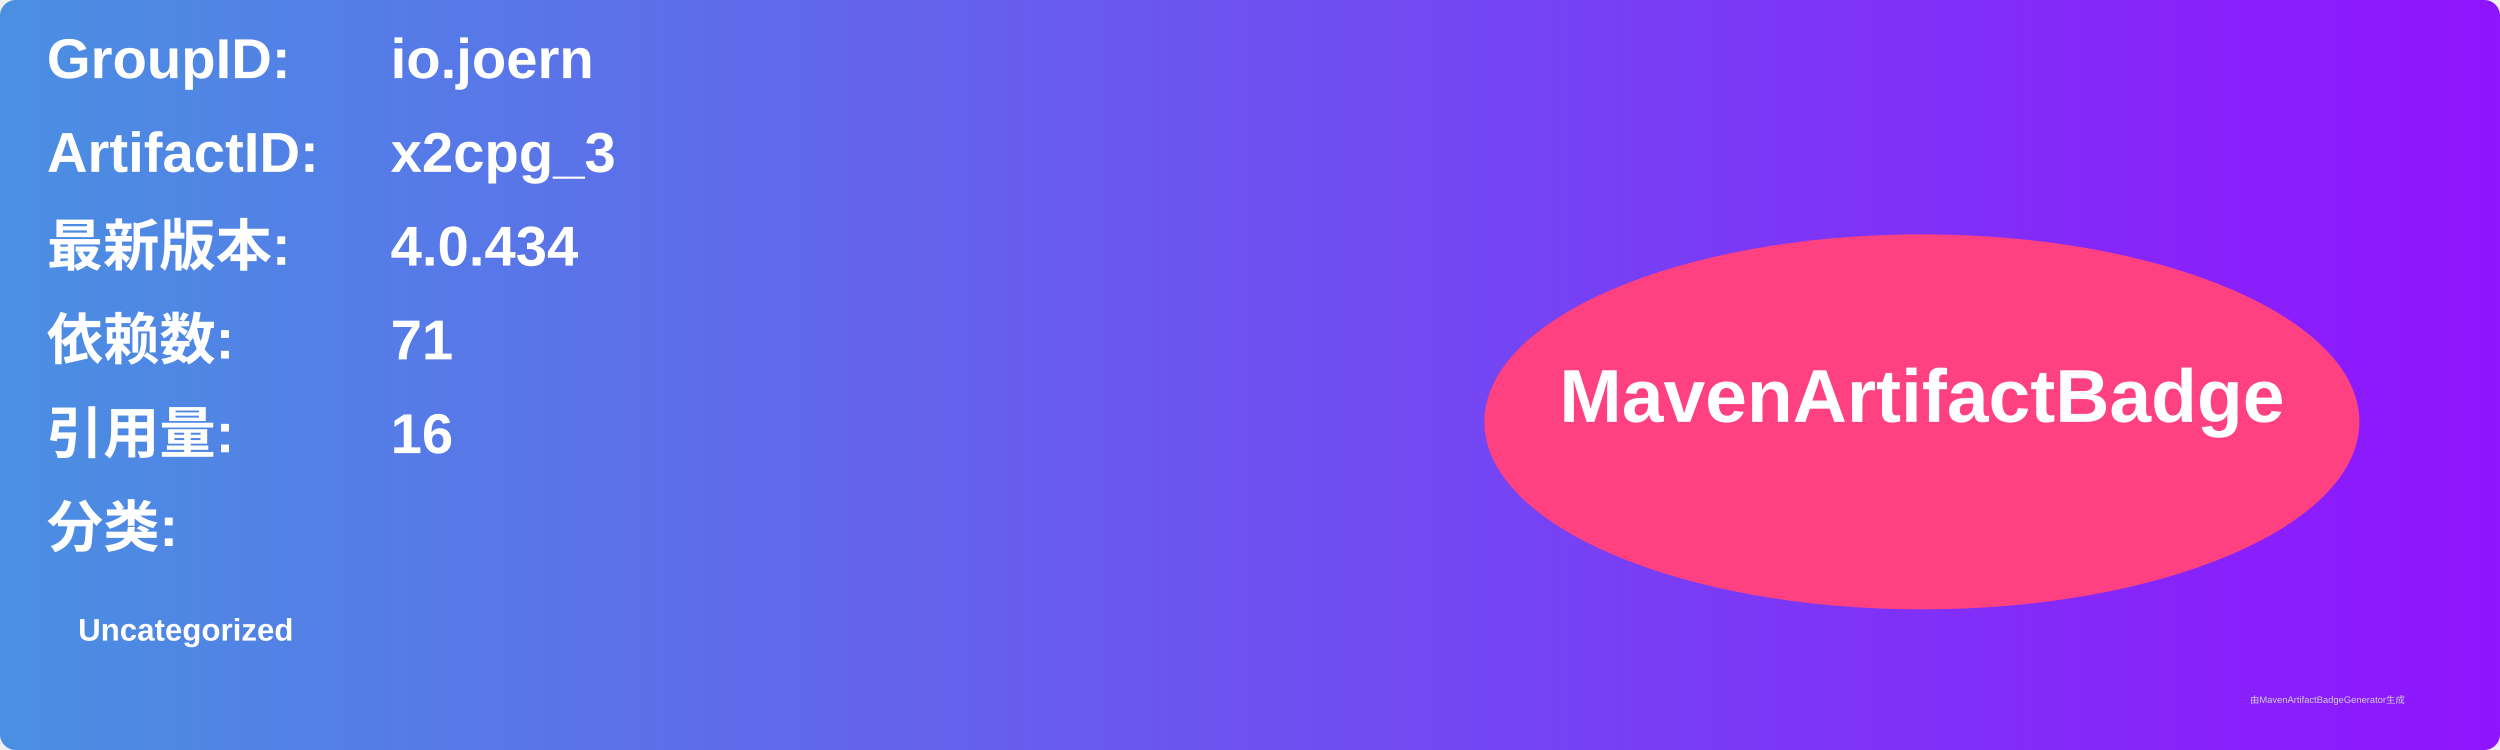
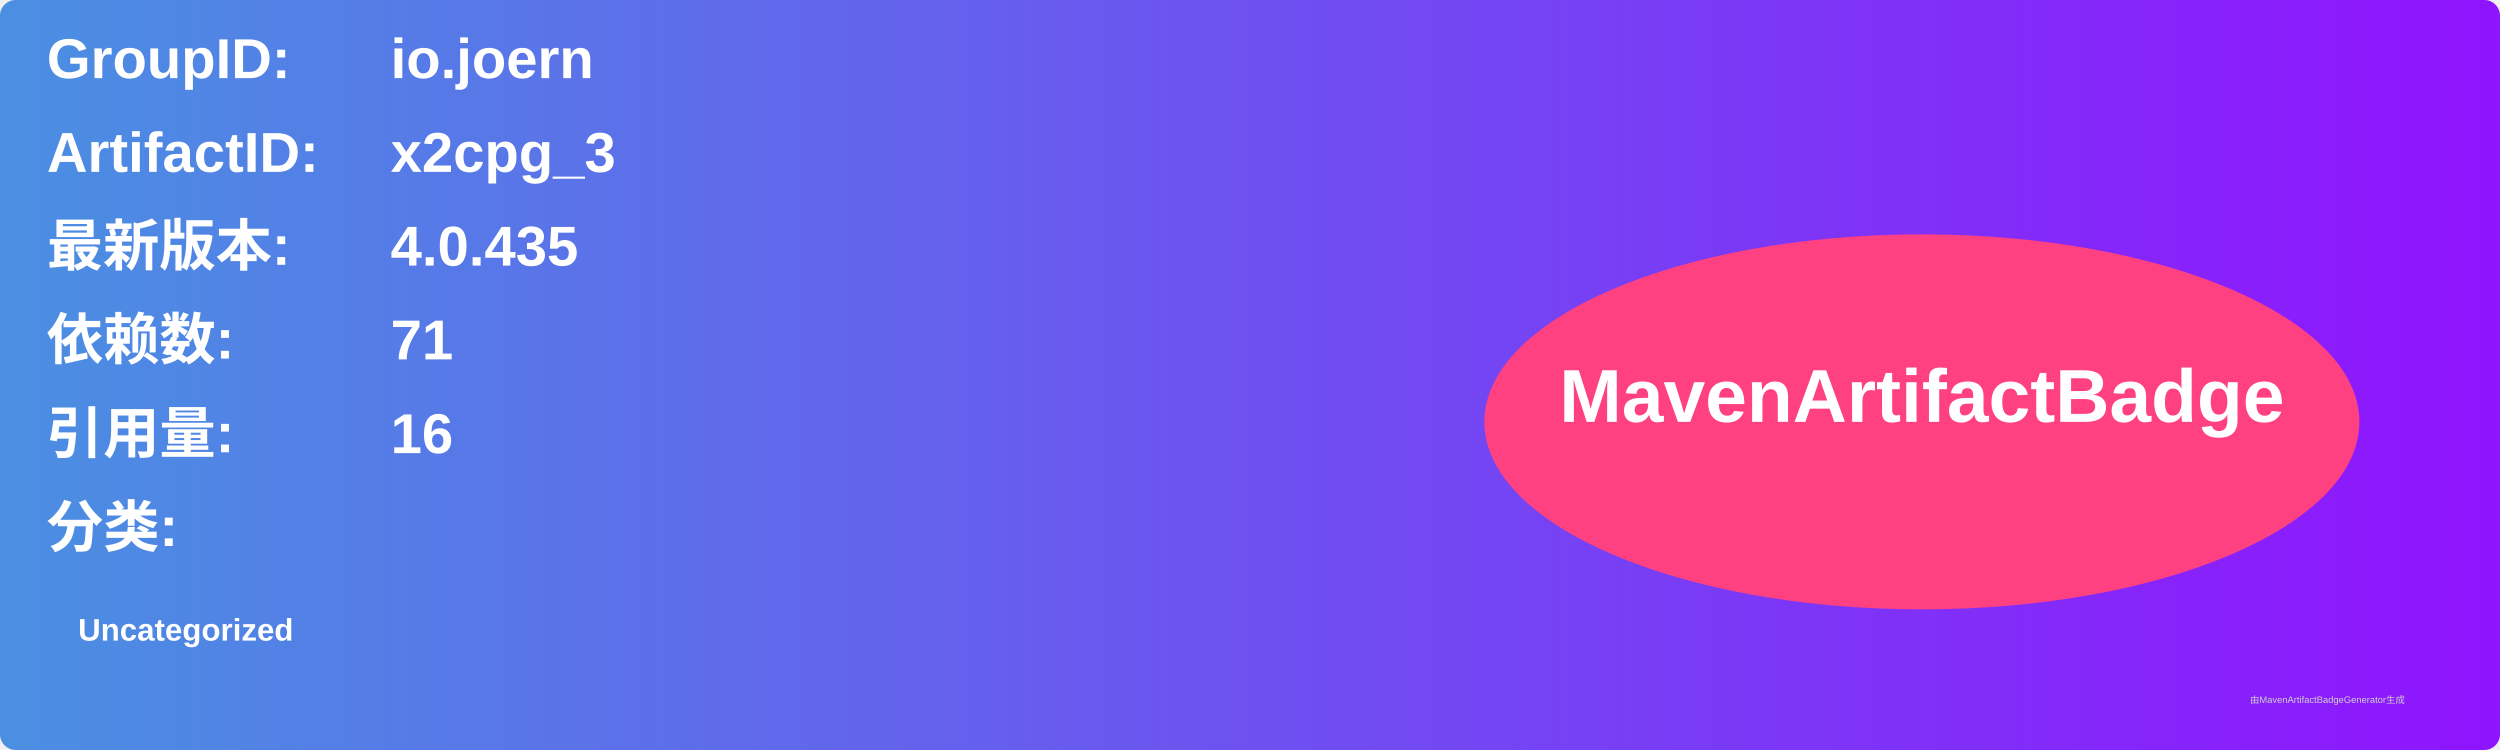
<svg xmlns="http://www.w3.org/2000/svg" width="800" height="240" viewBox="0 0 800 240">
  <linearGradient id="grad" x1="0%" y1="0%" x2="100%" y2="0%">
    <stop offset="0%" stop-color="#4a90e2" />
    <stop offset="100%" stop-color="#9013fe" />
  </linearGradient>
  <rect width="100%" height="100%" rx="5" ry="5" fill="url(#grad)" />
  <g transform="translate(15, 15)">
    <text x="0" y="10" font-family="Arial" font-size="18" fill="white" font-weight="bold" width="260">GroupID:</text>
    <text x="110" y="10" font-family="Arial" font-size="18" fill="white" font-weight="bold" width="460">io.joern</text>
    <text x="0" y="40" font-family="Arial" font-size="18" fill="white" font-weight="bold" width="260">ArtifactID:</text>
    <text x="110" y="40" font-family="Arial" font-size="18" fill="white" font-weight="bold" width="460">x2cpg_3</text>
    <text x="0" y="70" font-family="Arial" font-size="18" fill="white" font-weight="bold">最新版本:</text>
    <text x="110" y="70" font-family="Arial" font-size="18" fill="white" font-weight="bold">
-       <tspan font-weight="bold">4.0.434</tspan>
+       <tspan font-weight="bold">4.0.435</tspan>
    </text>
    <text x="0" y="100" font-family="Arial" font-size="18" fill="white" font-weight="bold">依赖数: </text>
    <text x="110" y="100" font-family="Arial" font-size="18" fill="white">
      <tspan font-weight="bold">71</tspan>
    </text>
    <text x="0" y="130" font-family="Arial" font-size="18" fill="white" font-weight="bold">引用量: </text>
    <text x="110" y="130" font-family="Arial" font-size="18" fill="white">
      <tspan font-weight="bold">16</tspan>
    </text>
    <text x="0" y="160" font-family="Arial" font-size="18" fill="white" font-weight="bold">分类:</text>
    <text x="10" y="190" font-family="Arial" font-size="10" fill="white">
      <tspan font-weight="bold">Uncategorized</tspan>
    </text>
    <ellipse cx="600" cy="120" rx="140" ry="60" fill="#ff4081" />
    <text x="600" y="120" text-anchor="middle" font-family="Arial" font-size="24" fill="white" font-weight="bold">MavenArtifactBadge</text>
  </g>
  <text x="720" y="225" font-family="Arial" font-size="3" fill="#d0d0d0">由MavenArtifactBadgeGenerator生成</text>
</svg>
